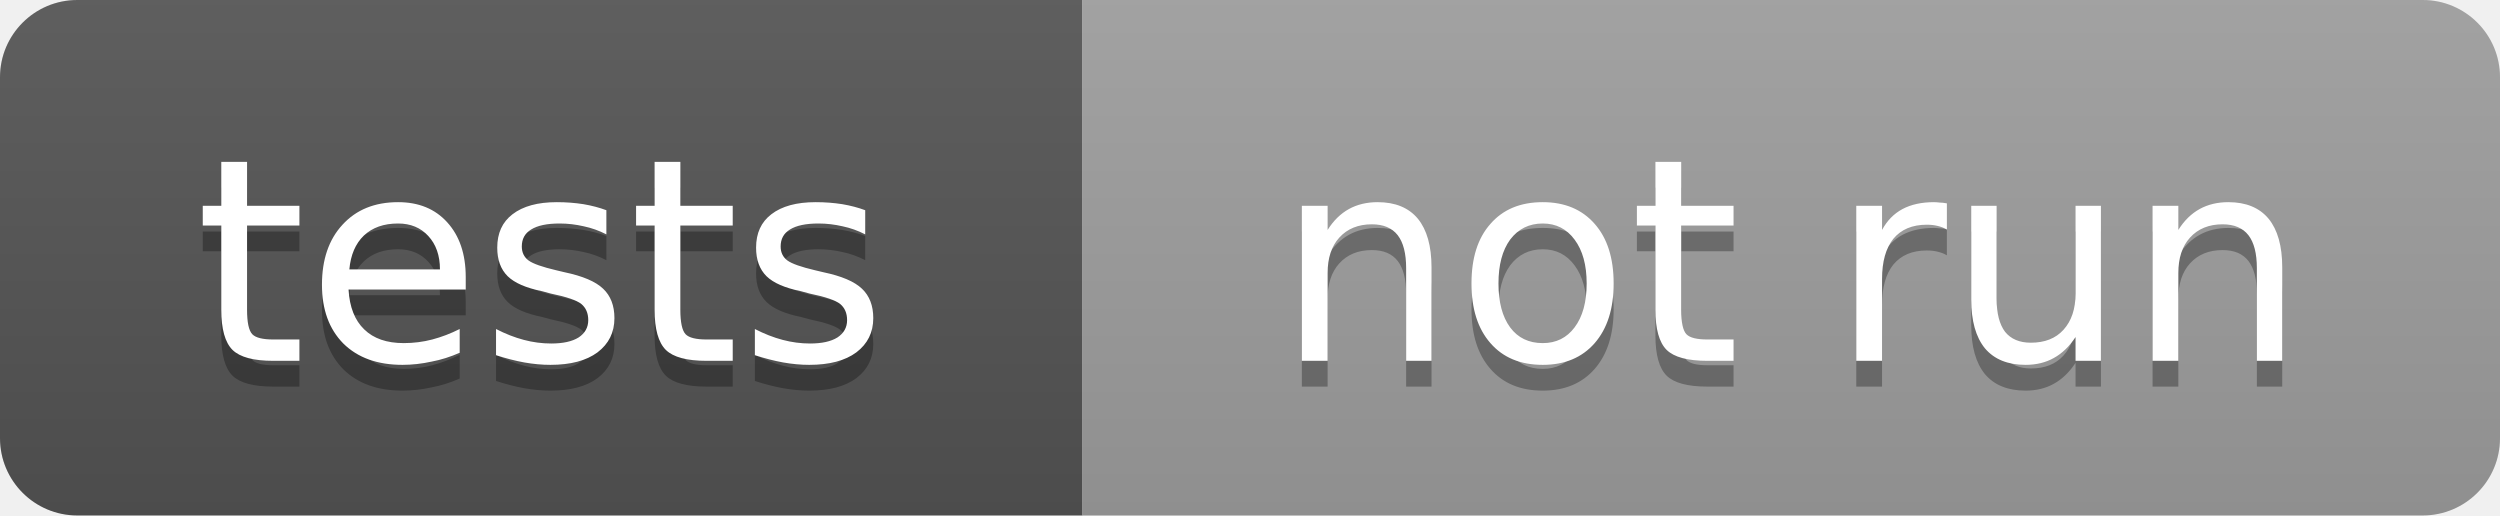
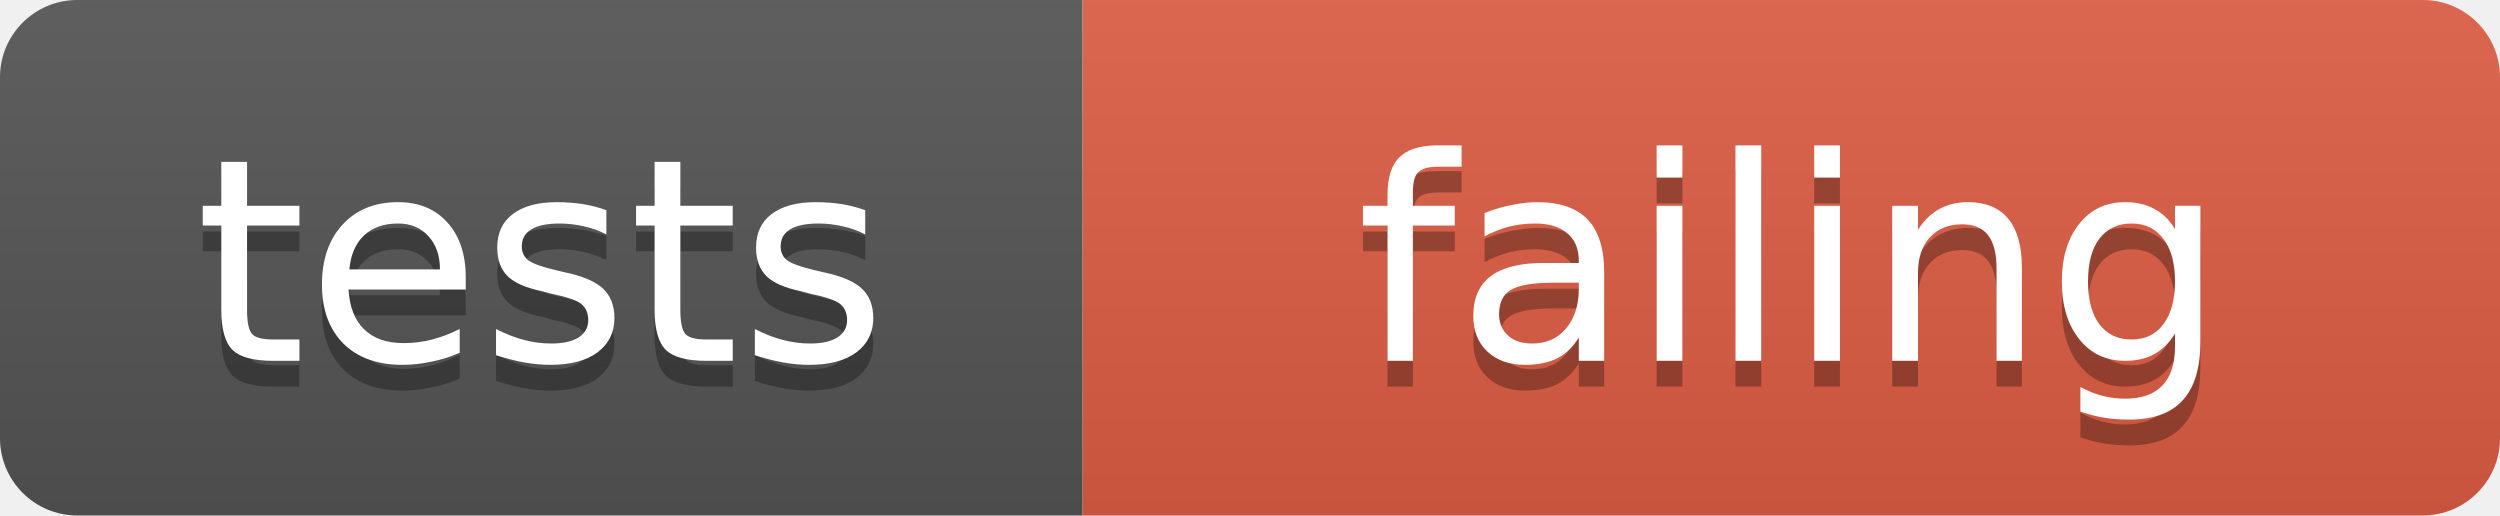
- <svg xmlns="http://www.w3.org/2000/svg" width="97" height="20" role="img" aria-label="tests: not run">
+ <svg xmlns="http://www.w3.org/2000/svg" width="97" height="20" role="img" aria-label="tests: failing">
  <linearGradient id="s" x2="0" y2="100%">
    <stop offset="0" stop-color="#bbb" stop-opacity=".1" />
    <stop offset="1" stop-opacity=".1" />
  </linearGradient>
  <clipPath id="r">
    <rect width="97" height="20" rx="3" fill="#fff" />
  </clipPath>
  <g clip-path="url(#r)">
    <rect width="42" height="20" fill="#555" />
-     <rect x="42" width="55" height="20" fill="#9f9f9f" />
+     <rect x="42" width="55" height="20" fill="#e05d44" />
    <rect width="97" height="20" fill="url(#s)" />
  </g>
  <g fill="#fff" text-anchor="middle" font-family="Verdana,Geneva,DejaVu Sans,sans-serif" font-size="11">
    <text x="21.0" y="15" fill="#010101" fill-opacity=".3">tests</text>
    <text x="21.0" y="14">tests</text>
-     <text x="69.5" y="15" fill="#010101" fill-opacity=".3">not run</text>
-     <text x="69.5" y="14">not run</text>
+     <text x="69.5" y="15" fill="#010101" fill-opacity=".3">failing</text>
+     <text x="69.5" y="14">failing</text>
  </g>
</svg>
